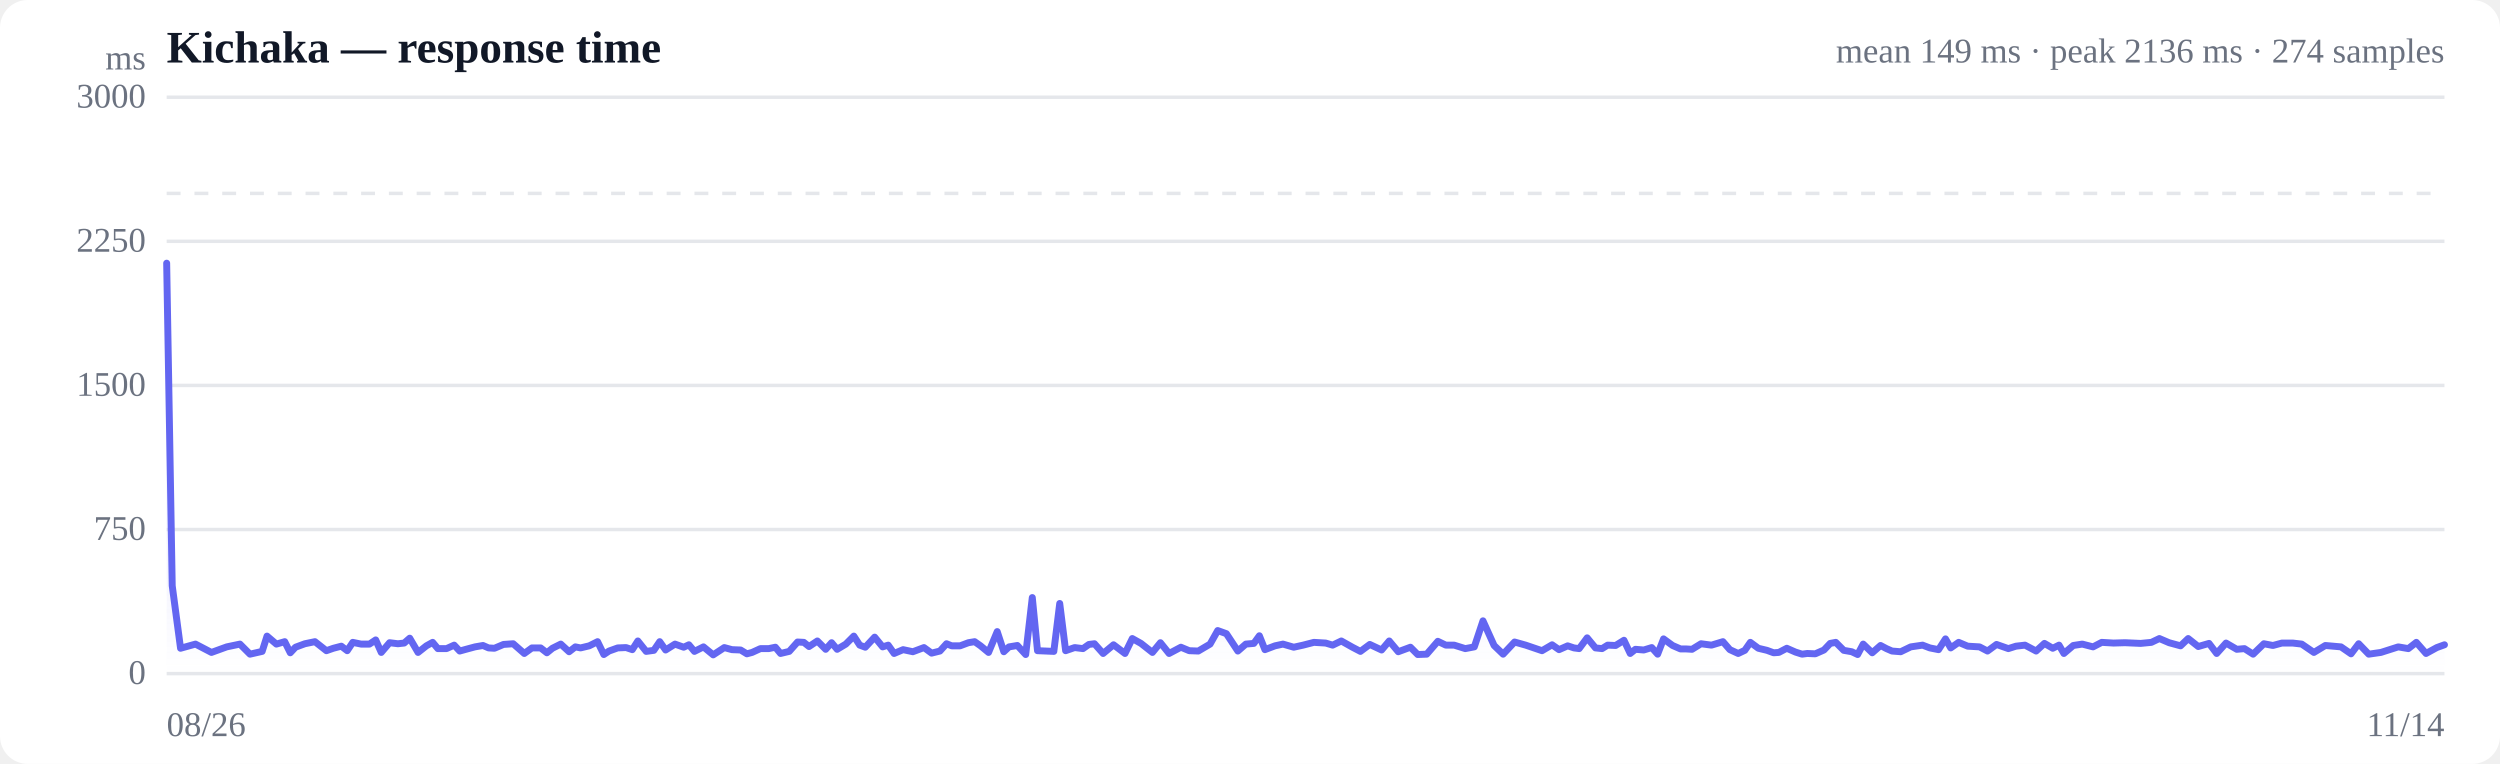
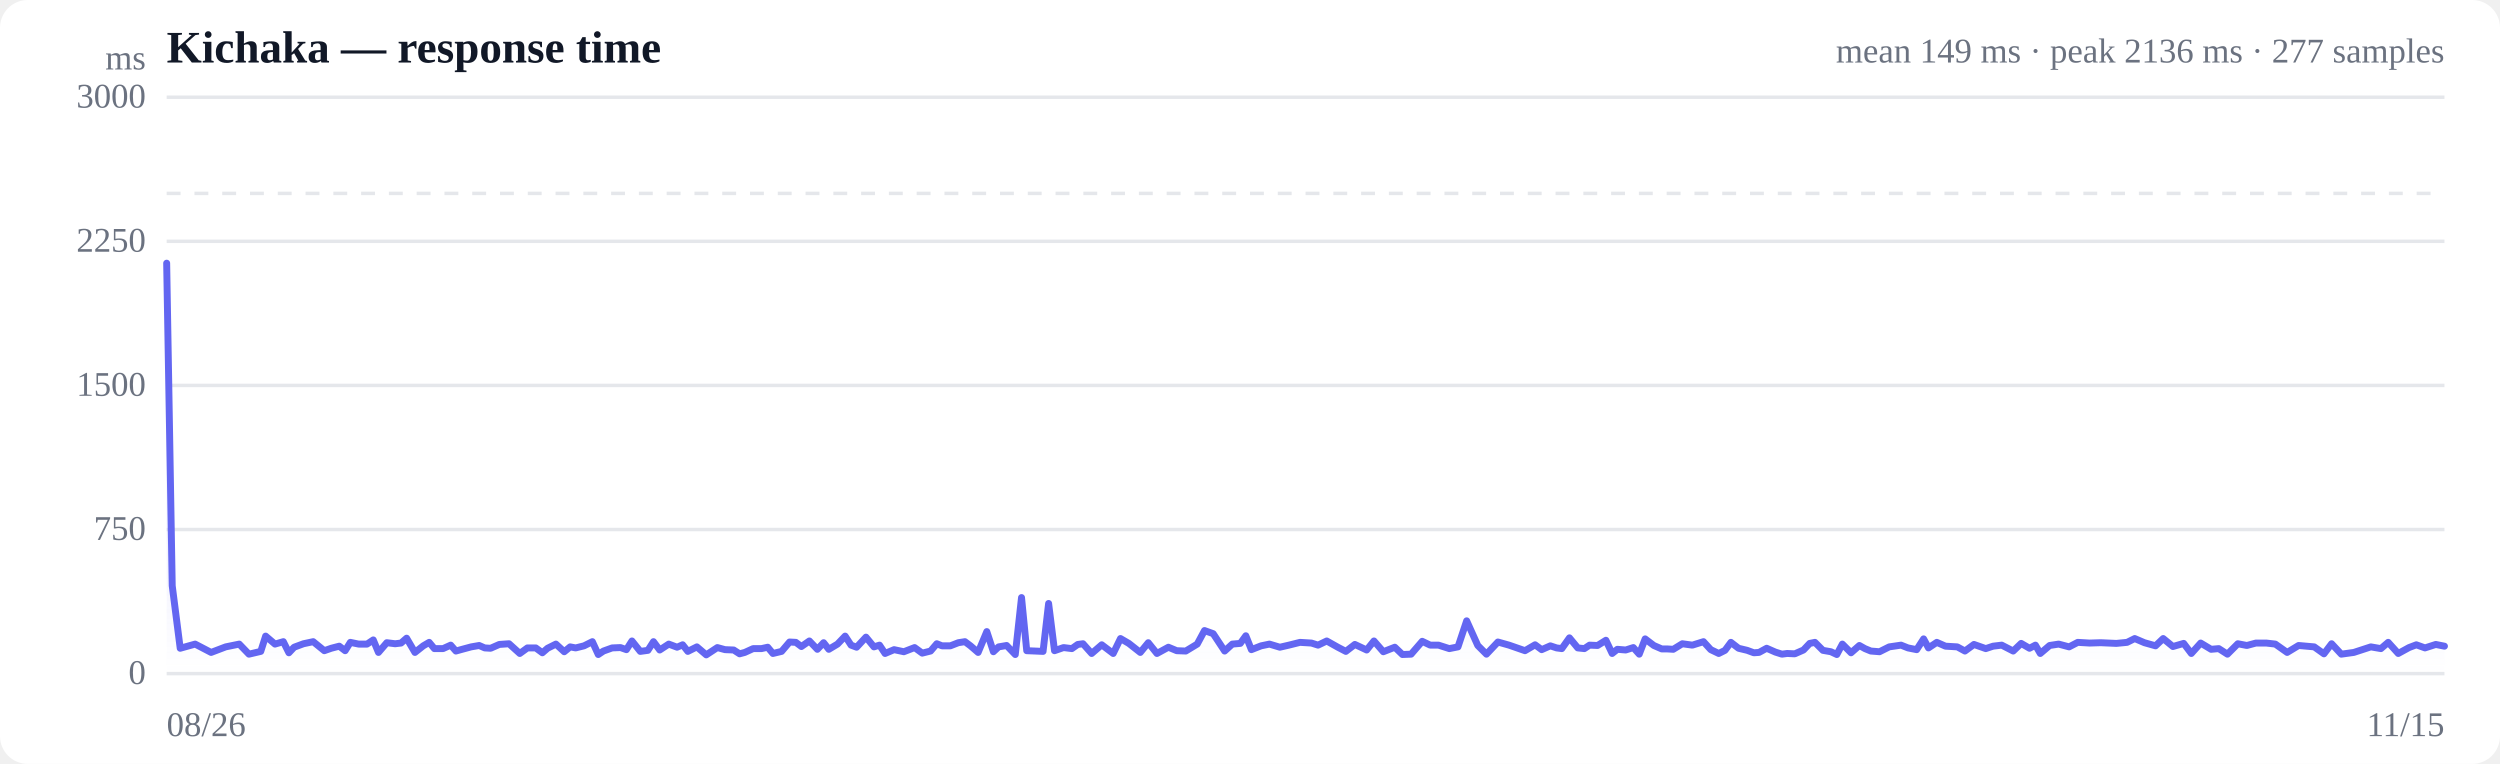
<svg xmlns="http://www.w3.org/2000/svg" viewBox="0 0 720 220" width="720" height="220" role="img" aria-label="Response time over time">
  <style>
  :root { color-scheme: light dark; }
  .bg { fill: #ffffff; }
  .grid { stroke: #e5e7eb; stroke-width: 1; }
  .axis { fill: #6b7280; font-size: 10px; }
  .title { fill: #111827; font-size: 13px; font-weight: 600; }
  .sub { fill: #6b7280; font-size: 10px; }
  .line { stroke: #6366f1; stroke-width: 2; fill: none; stroke-linejoin: round; stroke-linecap: round; }
  .area { fill: url(#fade); }
  .dot-degraded { fill: #f59e0b; }
  .dot-down { fill: #ef4444; }
  .empty { fill: #9ca3af; font-size: 12px; }
  @media (prefers-color-scheme: dark) {
    .bg { fill: #0b0f19; }
    .grid { stroke: #1f2937; }
    .axis, .sub { fill: #9ca3af; }
    .title { fill: #f3f4f6; }
    .line { stroke: #818cf8; }
  }
</style>
  <defs>
    <linearGradient id="fade" x1="0" y1="0" x2="0" y2="1">
      <stop offset="0%" stop-color="#6366f1" stop-opacity="0.28" />
      <stop offset="100%" stop-color="#6366f1" stop-opacity="0" />
    </linearGradient>
  </defs>
  <rect class="bg" width="720" height="220" rx="8" />
  <text class="title" x="48" y="18">Kichaka — response time</text>
-   <text class="sub" x="704" y="18" text-anchor="end">mean 149 ms · peak 2136 ms · 274 samples</text>
+   <text class="sub" x="704" y="18" text-anchor="end">mean 149 ms · peak 2136 ms · 277 samples</text>
  <line class="grid" x1="48" y1="194.0" x2="704" y2="194.0" />
  <text class="axis" x="42" y="197" text-anchor="end">0</text>
  <line class="grid" x1="48" y1="152.5" x2="704" y2="152.5" />
  <text class="axis" x="42" y="155.5" text-anchor="end">750</text>
  <line class="grid" x1="48" y1="111.0" x2="704" y2="111.0" />
  <text class="axis" x="42" y="114" text-anchor="end">1500</text>
  <line class="grid" x1="48" y1="69.5" x2="704" y2="69.5" />
  <text class="axis" x="42" y="72.5" text-anchor="end">2250</text>
  <line class="grid" x1="48" y1="28.0" x2="704" y2="28.0" />
  <text class="axis" x="42" y="31" text-anchor="end">3000</text>
  <line class="grid" stroke-dasharray="4 4" x1="48" y1="55.7" x2="704" y2="55.7" />
-   <path class="area" d="M48.0,75.8 L48.0,75.8 L49.6,168.7 L52.0,186.7 L56.3,185.5 L60.9,187.9 L65.3,186.3 L69.1,185.5 L72.0,188.4 L75.5,187.6 L76.9,183.2 L79.6,185.5 L82.0,184.8 L83.6,188.0 L85.1,186.4 L87.8,185.4 L90.7,184.8 L94.0,187.4 L96.0,186.7 L98.3,186.1 L100.0,187.4 L101.6,185.0 L104.0,185.5 L106.4,185.5 L108.2,184.3 L109.8,187.9 L112.2,185.1 L114.6,185.4 L116.4,185.2 L118.0,183.8 L120.4,187.9 L122.8,186.0 L124.6,185.0 L126.1,186.8 L128.6,186.8 L130.8,185.8 L132.4,187.5 L134.2,187.0 L136.8,186.3 L139.1,185.9 L140.7,186.6 L142.4,186.7 L145.0,185.6 L147.8,185.4 L151.0,188.2 L153.2,186.6 L155.7,186.6 L157.5,188.0 L159.1,186.7 L161.5,185.5 L163.9,187.7 L165.7,186.3 L167.2,186.6 L169.7,186.0 L172.1,184.8 L173.9,188.5 L175.4,187.5 L177.9,186.6 L180.3,186.5 L182.1,187.1 L183.7,184.6 L186.1,187.6 L188.3,187.3 L190.0,184.8 L191.7,187.2 L194.4,185.5 L196.9,186.4 L198.4,185.7 L200.0,187.6 L202.6,186.3 L205.4,188.6 L208.6,186.5 L210.8,187.1 L213.3,187.2 L215.1,188.3 L216.6,187.9 L219.0,186.8 L221.4,186.8 L223.3,186.4 L224.8,188.2 L227.3,187.6 L229.7,184.9 L231.5,185.0 L233.0,186.2 L235.4,184.6 L237.8,187.0 L239.5,185.1 L241.1,187.0 L243.6,185.5 L245.9,183.2 L247.6,185.8 L249.2,186.4 L251.9,183.5 L254.2,186.3 L255.8,185.8 L257.5,188.2 L260.1,187.1 L262.9,187.7 L266.1,186.5 L268.3,188.1 L270.7,187.5 L272.6,185.4 L274.1,186.0 L276.5,186.0 L278.9,185.1 L280.7,184.8 L282.4,186.0 L284.7,187.9 L287.2,181.9 L289.1,187.7 L290.6,186.3 L293.0,185.9 L295.4,188.5 L297.3,172.1 L298.8,187.4 L301.2,187.5 L303.5,187.6 L305.2,173.8 L306.9,187.4 L309.5,186.5 L311.9,186.8 L313.6,185.6 L315.2,185.4 L317.7,188.2 L320.7,185.7 L324.0,188.2 L326.1,183.9 L328.6,185.3 L331.9,187.9 L334.2,185.1 L336.7,188.2 L340.1,186.4 L342.5,187.4 L345.1,187.5 L348.5,185.5 L350.7,181.6 L353.2,182.5 L356.5,187.5 L358.8,185.5 L361.1,185.3 L362.7,183.1 L364.3,187.1 L367.2,186.0 L369.5,185.5 L372.6,186.4 L375.3,185.8 L378.4,185.0 L381.8,185.2 L383.8,185.8 L386.3,184.6 L389.5,186.4 L391.8,187.6 L394.5,185.6 L397.9,187.2 L400.1,184.6 L402.7,187.7 L406.2,186.4 L408.3,188.5 L410.9,188.4 L414.1,184.7 L416.4,185.8 L418.8,185.8 L422.0,186.8 L424.6,186.3 L427.1,178.8 L430.3,185.9 L432.9,188.4 L436.2,184.9 L439.4,185.8 L444.1,187.4 L447.0,185.7 L449.0,187.1 L451.5,186.0 L453.3,186.6 L454.8,186.8 L457.1,183.7 L459.5,186.6 L461.4,186.8 L463.0,185.8 L465.3,185.9 L467.7,184.4 L469.5,188.2 L471.0,187.0 L473.4,187.2 L475.7,186.5 L477.4,188.4 L479.1,184.0 L481.7,185.9 L484.0,186.9 L485.7,186.9 L487.3,187.0 L489.9,185.4 L492.9,185.8 L496.2,184.8 L498.2,187.1 L500.6,188.2 L502.5,187.3 L504.1,185.0 L506.4,186.7 L508.9,187.3 L510.8,188.0 L512.3,187.9 L514.6,186.7 L517.1,187.8 L519.0,188.4 L520.5,188.2 L522.8,188.3 L525.3,187.2 L527.1,185.3 L528.7,185.0 L531.0,187.3 L533.3,187.7 L535.0,188.5 L536.6,185.5 L539.2,188.0 L541.6,185.9 L543.3,186.8 L544.9,187.5 L547.4,187.7 L550.3,186.3 L553.7,185.8 L555.8,186.6 L558.3,187.1 L560.3,184.0 L561.8,186.6 L564.1,185.0 L566.7,186.1 L570.1,186.3 L572.4,187.5 L575.0,185.6 L578.4,186.8 L580.6,186.1 L583.2,185.8 L586.4,187.5 L588.8,185.3 L591.2,186.7 L593.0,185.8 L594.4,188.2 L597.1,185.9 L599.7,185.5 L602.8,186.3 L605.3,185.0 L608.7,185.2 L612.0,185.1 L616.5,185.3 L619.6,185.0 L621.9,183.9 L624.7,185.1 L628.0,186.0 L630.2,183.9 L633.1,186.2 L636.2,185.3 L638.4,188.2 L641.1,185.2 L644.2,187.0 L646.4,186.8 L648.9,188.4 L652.0,185.4 L654.6,185.9 L657.2,185.2 L660.3,185.2 L662.9,185.5 L666.4,187.9 L669.7,185.9 L674.2,186.3 L677.1,188.3 L679.3,185.4 L682.2,188.4 L685.7,187.9 L690.7,186.3 L693.6,186.8 L695.9,185.0 L698.7,188.2 L701.8,186.5 L704.0,185.7 L704.0,194.0 L48.0,194.0 Z" />
-   <path class="line" d="M48.0,75.8 L49.6,168.7 L52.0,186.7 L56.3,185.5 L60.9,187.9 L65.3,186.3 L69.1,185.5 L72.0,188.4 L75.5,187.6 L76.9,183.2 L79.6,185.5 L82.0,184.8 L83.6,188.0 L85.1,186.4 L87.8,185.4 L90.7,184.8 L94.0,187.4 L96.0,186.7 L98.3,186.1 L100.0,187.4 L101.6,185.0 L104.0,185.5 L106.4,185.5 L108.2,184.3 L109.8,187.9 L112.2,185.1 L114.6,185.4 L116.4,185.2 L118.0,183.8 L120.4,187.9 L122.8,186.0 L124.6,185.0 L126.1,186.8 L128.6,186.8 L130.8,185.8 L132.4,187.5 L134.2,187.0 L136.8,186.3 L139.1,185.9 L140.7,186.6 L142.4,186.7 L145.0,185.6 L147.8,185.4 L151.0,188.2 L153.2,186.6 L155.7,186.6 L157.5,188.0 L159.1,186.7 L161.5,185.5 L163.9,187.7 L165.7,186.3 L167.2,186.6 L169.7,186.0 L172.1,184.8 L173.9,188.5 L175.4,187.5 L177.9,186.6 L180.3,186.5 L182.1,187.1 L183.7,184.6 L186.1,187.6 L188.3,187.3 L190.0,184.8 L191.7,187.2 L194.4,185.5 L196.9,186.4 L198.4,185.7 L200.0,187.6 L202.6,186.3 L205.4,188.6 L208.6,186.5 L210.8,187.1 L213.3,187.2 L215.1,188.3 L216.6,187.9 L219.0,186.8 L221.4,186.8 L223.3,186.4 L224.8,188.2 L227.3,187.6 L229.7,184.9 L231.5,185.0 L233.0,186.2 L235.4,184.6 L237.8,187.0 L239.5,185.1 L241.1,187.0 L243.6,185.5 L245.9,183.2 L247.6,185.8 L249.2,186.4 L251.9,183.5 L254.2,186.3 L255.8,185.8 L257.5,188.2 L260.1,187.1 L262.9,187.7 L266.1,186.5 L268.3,188.1 L270.7,187.5 L272.6,185.4 L274.1,186.0 L276.5,186.0 L278.9,185.1 L280.7,184.8 L282.4,186.0 L284.7,187.9 L287.2,181.9 L289.1,187.7 L290.6,186.3 L293.0,185.9 L295.4,188.5 L297.3,172.1 L298.8,187.4 L301.2,187.5 L303.5,187.6 L305.2,173.8 L306.9,187.4 L309.5,186.5 L311.9,186.8 L313.6,185.6 L315.2,185.4 L317.7,188.2 L320.7,185.7 L324.0,188.2 L326.1,183.9 L328.6,185.3 L331.9,187.9 L334.2,185.1 L336.7,188.2 L340.1,186.4 L342.5,187.4 L345.1,187.5 L348.5,185.5 L350.7,181.6 L353.2,182.5 L356.5,187.5 L358.8,185.5 L361.1,185.3 L362.7,183.1 L364.3,187.1 L367.2,186.0 L369.5,185.5 L372.6,186.4 L375.3,185.8 L378.4,185.0 L381.8,185.2 L383.8,185.8 L386.3,184.6 L389.5,186.4 L391.8,187.6 L394.5,185.6 L397.9,187.2 L400.1,184.6 L402.7,187.7 L406.2,186.4 L408.3,188.5 L410.9,188.4 L414.1,184.7 L416.4,185.8 L418.8,185.8 L422.0,186.8 L424.6,186.3 L427.1,178.8 L430.3,185.9 L432.9,188.4 L436.2,184.9 L439.4,185.8 L444.1,187.4 L447.0,185.7 L449.0,187.1 L451.5,186.0 L453.3,186.6 L454.8,186.8 L457.1,183.7 L459.5,186.6 L461.4,186.8 L463.0,185.8 L465.3,185.9 L467.7,184.4 L469.5,188.2 L471.0,187.0 L473.4,187.2 L475.7,186.5 L477.4,188.4 L479.1,184.0 L481.7,185.9 L484.0,186.9 L485.7,186.9 L487.3,187.0 L489.9,185.4 L492.9,185.8 L496.2,184.8 L498.2,187.1 L500.6,188.2 L502.5,187.3 L504.1,185.0 L506.4,186.7 L508.9,187.3 L510.8,188.0 L512.3,187.9 L514.6,186.7 L517.1,187.8 L519.0,188.4 L520.5,188.2 L522.8,188.3 L525.3,187.2 L527.1,185.3 L528.7,185.0 L531.0,187.3 L533.3,187.7 L535.0,188.5 L536.6,185.5 L539.2,188.0 L541.6,185.9 L543.3,186.8 L544.9,187.5 L547.4,187.7 L550.3,186.3 L553.7,185.8 L555.8,186.6 L558.3,187.1 L560.3,184.0 L561.8,186.6 L564.1,185.0 L566.7,186.1 L570.1,186.3 L572.4,187.5 L575.0,185.6 L578.4,186.8 L580.6,186.1 L583.2,185.8 L586.4,187.5 L588.8,185.3 L591.2,186.7 L593.0,185.8 L594.4,188.2 L597.1,185.9 L599.7,185.5 L602.8,186.3 L605.3,185.0 L608.7,185.2 L612.0,185.1 L616.5,185.3 L619.6,185.0 L621.9,183.9 L624.7,185.1 L628.0,186.0 L630.2,183.9 L633.1,186.2 L636.2,185.3 L638.4,188.2 L641.1,185.2 L644.2,187.0 L646.4,186.8 L648.9,188.4 L652.0,185.4 L654.6,185.9 L657.2,185.2 L660.3,185.2 L662.9,185.5 L666.4,187.9 L669.7,185.9 L674.2,186.3 L677.1,188.3 L679.3,185.4 L682.2,188.4 L685.7,187.9 L690.7,186.3 L693.6,186.8 L695.9,185.0 L698.7,188.2 L701.8,186.5 L704.0,185.7" />
+   <path class="area" d="M48.0,75.8 L48.0,75.8 L49.6,168.7 L51.9,186.7 L56.2,185.5 L60.8,187.9 L65.0,186.3 L68.9,185.5 L71.7,188.4 L75.1,187.6 L76.5,183.2 L79.2,185.5 L81.6,184.8 L83.2,188.0 L84.7,186.4 L87.4,185.4 L90.2,184.8 L93.4,187.4 L95.4,186.7 L97.7,186.1 L99.4,187.4 L100.9,185.0 L103.3,185.5 L105.7,185.5 L107.5,184.3 L109.0,187.9 L111.4,185.1 L113.8,185.4 L115.5,185.2 L117.1,183.8 L119.5,187.9 L121.9,186.0 L123.6,185.0 L125.1,186.8 L127.6,186.8 L129.8,185.8 L131.3,187.5 L133.1,187.0 L135.7,186.3 L138.0,185.9 L139.6,186.6 L141.3,186.7 L143.8,185.6 L146.6,185.4 L149.7,188.2 L151.9,186.6 L154.3,186.6 L156.2,188.0 L157.7,186.7 L160.1,185.5 L162.5,187.7 L164.2,186.3 L165.8,186.6 L168.2,186.0 L170.6,184.8 L172.3,188.5 L173.8,187.5 L176.3,186.6 L178.7,186.5 L180.4,187.1 L182.0,184.6 L184.4,187.6 L186.6,187.3 L188.2,184.8 L190.0,187.2 L192.6,185.5 L195.0,186.4 L196.6,185.7 L198.1,187.6 L200.7,186.3 L203.4,188.6 L206.6,186.5 L208.8,187.1 L211.3,187.2 L213.0,188.3 L214.5,187.9 L216.9,186.8 L219.3,186.8 L221.1,186.4 L222.6,188.2 L225.1,187.6 L227.4,184.9 L229.2,185.0 L230.8,186.2 L233.1,184.6 L235.4,187.0 L237.2,185.1 L238.7,187.0 L241.2,185.5 L243.4,183.2 L245.1,185.8 L246.7,186.4 L249.4,183.5 L251.7,186.3 L253.3,185.8 L254.9,188.2 L257.5,187.1 L260.3,187.7 L263.4,186.5 L265.6,188.1 L268.0,187.5 L269.8,185.4 L271.3,186.0 L273.7,186.0 L276.0,185.1 L277.9,184.8 L279.5,186.0 L281.7,187.9 L284.2,181.9 L286.1,187.7 L287.6,186.3 L289.9,185.9 L292.4,188.5 L294.2,172.1 L295.7,187.4 L298.1,187.5 L300.4,187.6 L302.0,173.8 L303.7,187.4 L306.3,186.5 L308.7,186.8 L310.4,185.6 L311.9,185.4 L314.4,188.2 L317.3,185.7 L320.6,188.2 L322.7,183.9 L325.1,185.3 L328.4,187.9 L330.7,185.1 L333.2,188.2 L336.5,186.4 L338.9,187.4 L341.5,187.5 L344.8,185.5 L346.9,181.6 L349.4,182.5 L352.7,187.5 L354.9,185.5 L357.2,185.3 L358.8,183.1 L360.4,187.1 L363.2,186.0 L365.6,185.5 L368.6,186.4 L371.2,185.8 L374.4,185.0 L377.7,185.2 L379.6,185.8 L382.1,184.6 L385.3,186.4 L387.6,187.6 L390.2,185.6 L393.6,187.2 L395.7,184.6 L398.4,187.7 L401.7,186.4 L403.9,188.5 L406.4,188.4 L409.6,184.7 L411.9,185.8 L414.3,185.8 L417.4,186.8 L419.9,186.3 L422.4,178.8 L425.6,185.9 L428.1,188.4 L431.4,184.9 L434.6,185.8 L439.2,187.4 L442.1,185.7 L444.0,187.1 L446.5,186.0 L448.3,186.6 L449.8,186.8 L452.0,183.7 L454.4,186.6 L456.3,186.8 L457.8,185.8 L460.1,185.9 L462.5,184.4 L464.3,188.2 L465.8,187.0 L468.2,187.2 L470.4,186.5 L472.1,188.4 L473.8,184.0 L476.3,185.9 L478.6,186.9 L480.3,186.9 L481.9,187.0 L484.5,185.4 L487.4,185.8 L490.6,184.8 L492.7,187.1 L495.0,188.2 L496.8,187.3 L498.5,185.0 L500.7,186.7 L503.2,187.3 L505.1,188.0 L506.6,187.9 L508.8,186.7 L511.3,187.8 L513.2,188.4 L514.7,188.2 L516.9,188.3 L519.4,187.2 L521.2,185.3 L522.7,185.0 L525.0,187.3 L527.3,187.7 L529.0,188.5 L530.6,185.5 L533.1,188.0 L535.5,185.9 L537.1,186.8 L538.8,187.5 L541.3,187.7 L544.1,186.3 L547.5,185.8 L549.5,186.6 L552.0,187.1 L554.0,184.0 L555.4,186.6 L557.8,185.0 L560.3,186.1 L563.7,186.3 L565.9,187.5 L568.5,185.6 L571.9,186.8 L574.0,186.1 L576.5,185.8 L579.8,187.5 L582.1,185.3 L584.5,186.7 L586.2,185.8 L587.6,188.2 L590.3,185.9 L592.9,185.5 L595.9,186.3 L598.4,185.0 L601.8,185.2 L605.0,185.1 L609.5,185.3 L612.6,185.0 L614.8,183.9 L617.6,185.1 L620.8,186.0 L623.0,183.9 L625.8,186.2 L628.9,185.3 L631.1,188.2 L633.8,185.2 L636.8,187.0 L639.0,186.8 L641.5,188.4 L644.5,185.4 L647.1,185.9 L649.7,185.2 L652.7,185.2 L655.3,185.5 L658.7,187.9 L662.0,185.9 L666.5,186.3 L669.3,188.3 L671.5,185.4 L674.3,188.4 L677.9,187.9 L682.8,186.3 L685.7,186.8 L687.8,185.0 L690.7,188.2 L693.8,186.5 L695.9,185.7 L698.4,186.6 L701.5,185.6 L704.0,186.1 L704.0,194.0 L48.0,194.0 Z" />
+   <path class="line" d="M48.0,75.8 L49.6,168.7 L51.9,186.7 L56.2,185.5 L60.8,187.9 L65.0,186.3 L68.9,185.5 L71.7,188.4 L75.1,187.6 L76.5,183.2 L79.2,185.5 L81.6,184.8 L83.2,188.0 L84.7,186.4 L87.4,185.4 L90.2,184.8 L93.4,187.4 L95.4,186.7 L97.7,186.1 L99.4,187.4 L100.9,185.0 L103.3,185.5 L105.7,185.5 L107.5,184.3 L109.0,187.9 L111.4,185.1 L113.8,185.4 L115.5,185.2 L117.1,183.8 L119.5,187.9 L121.9,186.0 L123.6,185.0 L125.1,186.8 L127.6,186.8 L129.8,185.8 L131.3,187.5 L133.1,187.0 L135.7,186.3 L138.0,185.9 L139.6,186.6 L141.3,186.7 L143.8,185.6 L146.6,185.4 L149.7,188.2 L151.9,186.6 L154.3,186.6 L156.2,188.0 L157.7,186.7 L160.1,185.5 L162.5,187.7 L164.2,186.3 L165.8,186.6 L168.2,186.0 L170.6,184.8 L172.3,188.5 L173.8,187.5 L176.3,186.6 L178.7,186.5 L180.4,187.1 L182.0,184.6 L184.4,187.6 L186.6,187.3 L188.2,184.8 L190.0,187.2 L192.6,185.5 L195.0,186.4 L196.6,185.7 L198.1,187.6 L200.7,186.3 L203.4,188.6 L206.6,186.5 L208.8,187.1 L211.3,187.2 L213.0,188.3 L214.5,187.9 L216.9,186.8 L219.3,186.8 L221.1,186.4 L222.6,188.2 L225.1,187.6 L227.4,184.9 L229.2,185.0 L230.8,186.2 L233.1,184.6 L235.4,187.0 L237.2,185.1 L238.7,187.0 L241.2,185.5 L243.4,183.2 L245.1,185.8 L246.7,186.4 L249.4,183.5 L251.7,186.3 L253.3,185.8 L254.9,188.2 L257.5,187.1 L260.3,187.7 L263.4,186.5 L265.6,188.1 L268.0,187.5 L269.8,185.4 L271.3,186.0 L273.7,186.0 L276.0,185.1 L277.9,184.8 L279.5,186.0 L281.7,187.9 L284.2,181.9 L286.1,187.7 L287.6,186.3 L289.9,185.9 L292.4,188.5 L294.2,172.1 L295.7,187.4 L298.1,187.5 L300.4,187.6 L302.0,173.8 L303.7,187.4 L306.3,186.5 L308.7,186.8 L310.4,185.6 L311.9,185.4 L314.4,188.2 L317.3,185.7 L320.6,188.2 L322.7,183.9 L325.1,185.3 L328.4,187.9 L330.7,185.1 L333.2,188.2 L336.5,186.4 L338.9,187.4 L341.5,187.5 L344.8,185.5 L346.9,181.6 L349.4,182.5 L352.7,187.5 L354.9,185.5 L357.2,185.3 L358.8,183.1 L360.4,187.1 L363.2,186.0 L365.6,185.5 L368.6,186.4 L371.2,185.8 L374.4,185.0 L377.7,185.2 L379.6,185.8 L382.1,184.6 L385.3,186.4 L387.6,187.6 L390.2,185.6 L393.6,187.2 L395.7,184.6 L398.4,187.7 L401.7,186.4 L403.9,188.5 L406.4,188.4 L409.6,184.7 L411.9,185.8 L414.3,185.8 L417.4,186.8 L419.9,186.3 L422.4,178.8 L425.6,185.9 L428.1,188.4 L431.4,184.9 L434.6,185.8 L439.2,187.4 L442.1,185.7 L444.0,187.1 L446.5,186.0 L448.3,186.6 L449.8,186.8 L452.0,183.7 L454.4,186.6 L456.3,186.8 L457.8,185.8 L460.1,185.9 L462.5,184.4 L464.3,188.2 L465.8,187.0 L468.2,187.2 L470.4,186.5 L472.1,188.4 L473.8,184.0 L476.3,185.9 L478.6,186.9 L480.3,186.9 L481.9,187.0 L484.5,185.4 L487.4,185.8 L490.6,184.8 L492.7,187.1 L495.0,188.2 L496.8,187.3 L498.5,185.0 L500.7,186.7 L503.2,187.3 L505.1,188.0 L506.6,187.9 L508.8,186.7 L511.3,187.8 L513.2,188.4 L514.7,188.2 L516.9,188.3 L519.4,187.2 L521.2,185.3 L522.7,185.0 L525.0,187.3 L527.3,187.7 L529.0,188.5 L530.6,185.5 L533.1,188.0 L535.5,185.9 L537.1,186.8 L538.8,187.5 L541.3,187.7 L544.1,186.3 L547.5,185.8 L549.5,186.6 L552.0,187.1 L554.0,184.0 L555.4,186.6 L557.8,185.0 L560.3,186.1 L563.7,186.3 L565.9,187.5 L568.5,185.6 L571.9,186.8 L574.0,186.1 L576.5,185.8 L579.8,187.5 L582.1,185.3 L584.5,186.7 L586.2,185.8 L587.6,188.2 L590.3,185.9 L592.9,185.5 L595.9,186.3 L598.4,185.0 L601.8,185.2 L605.0,185.1 L609.5,185.3 L612.6,185.0 L614.8,183.9 L617.6,185.1 L620.8,186.0 L623.0,183.9 L625.8,186.2 L628.9,185.3 L631.1,188.2 L633.8,185.2 L636.8,187.0 L639.0,186.8 L641.5,188.4 L644.5,185.4 L647.1,185.9 L649.7,185.2 L652.7,185.2 L655.3,185.5 L658.7,187.9 L662.0,185.9 L666.5,186.3 L669.3,188.3 L671.5,185.4 L674.3,188.4 L677.9,187.9 L682.8,186.3 L685.7,186.8 L687.8,185.0 L690.7,188.2 L693.8,186.5 L695.9,185.7 L698.4,186.6 L701.5,185.6 L704.0,186.1" />
  <text class="axis" x="48" y="212">08/26</text>
-   <text class="axis" x="704" y="212" text-anchor="end">11/14</text>
+   <text class="axis" x="704" y="212" text-anchor="end">11/15</text>
  <text class="axis" x="42" y="20" text-anchor="end">ms</text>
</svg>
